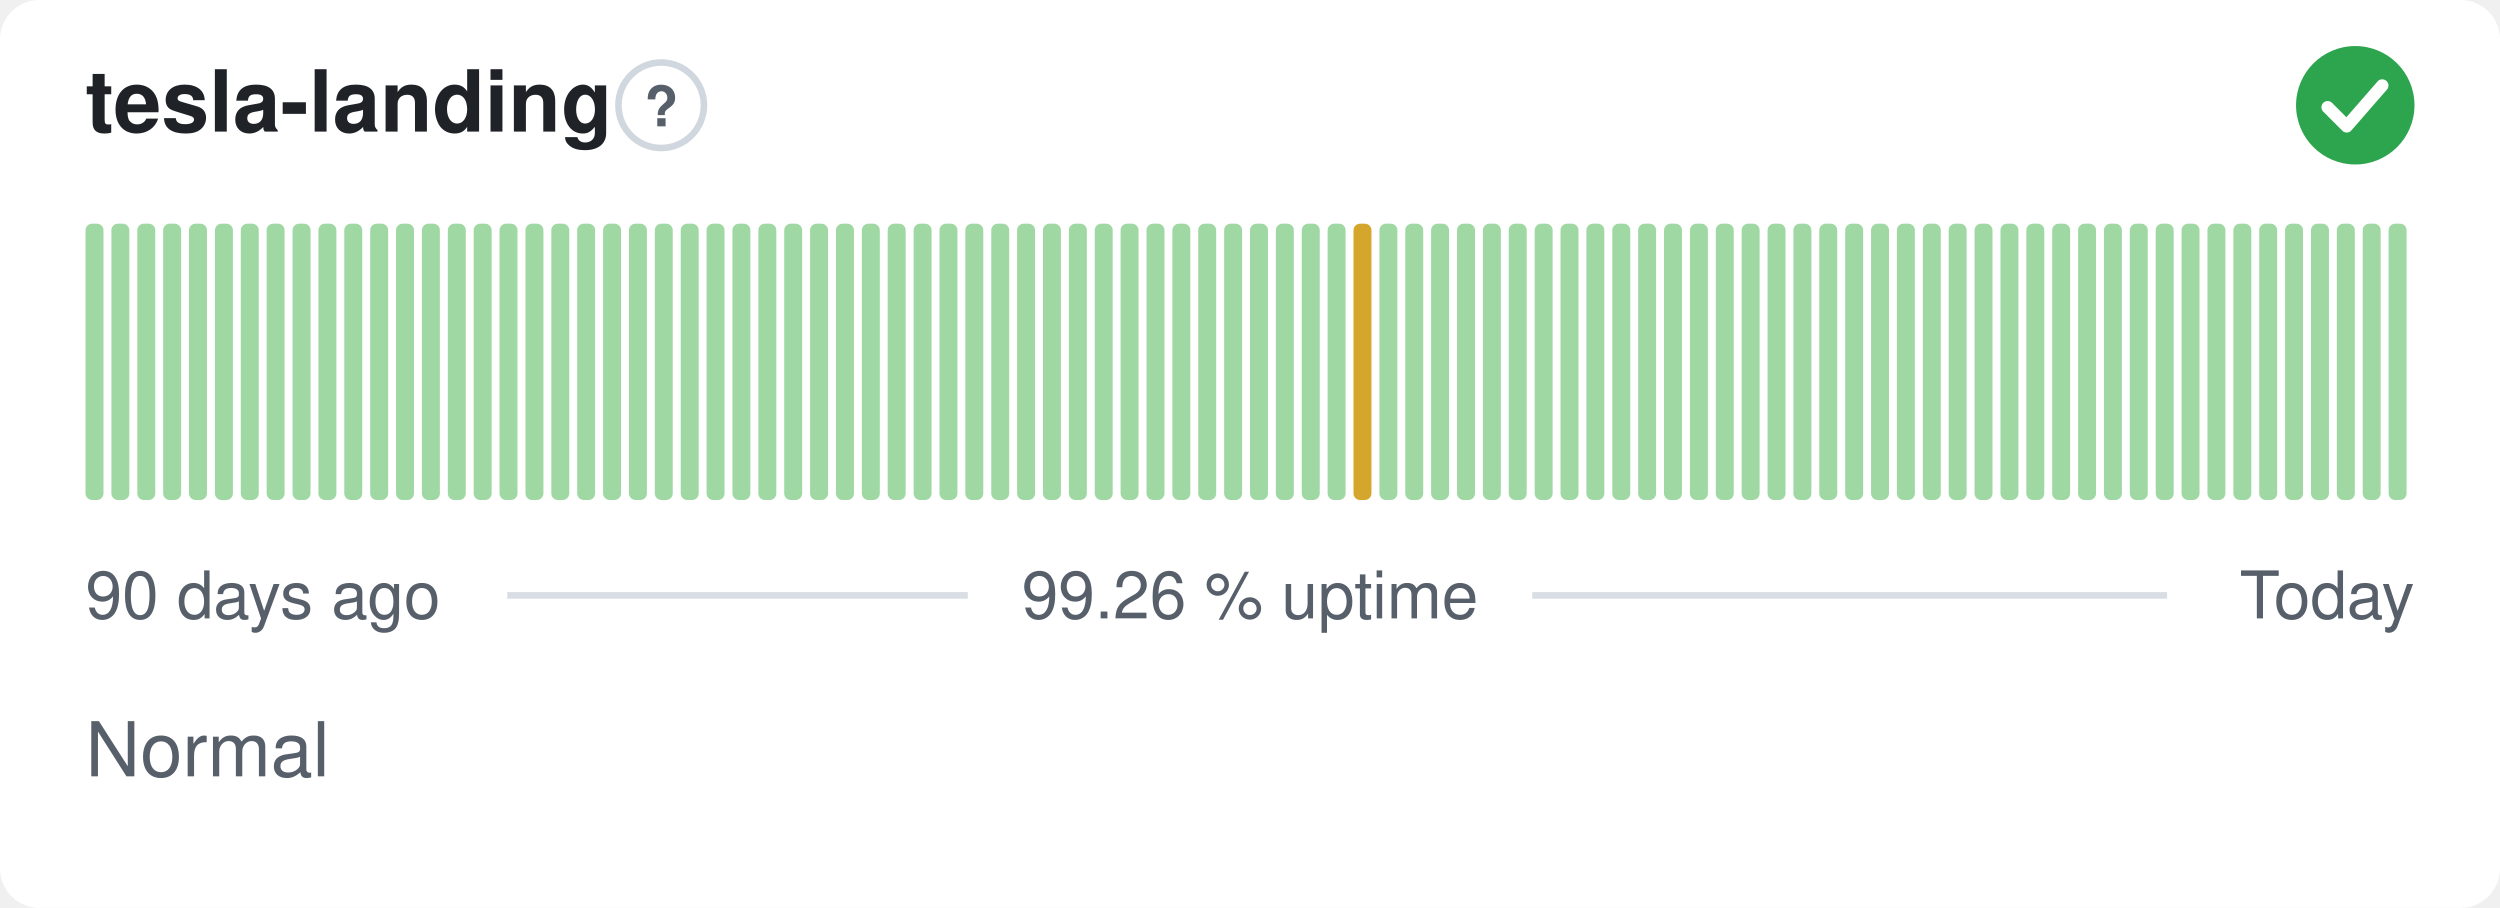
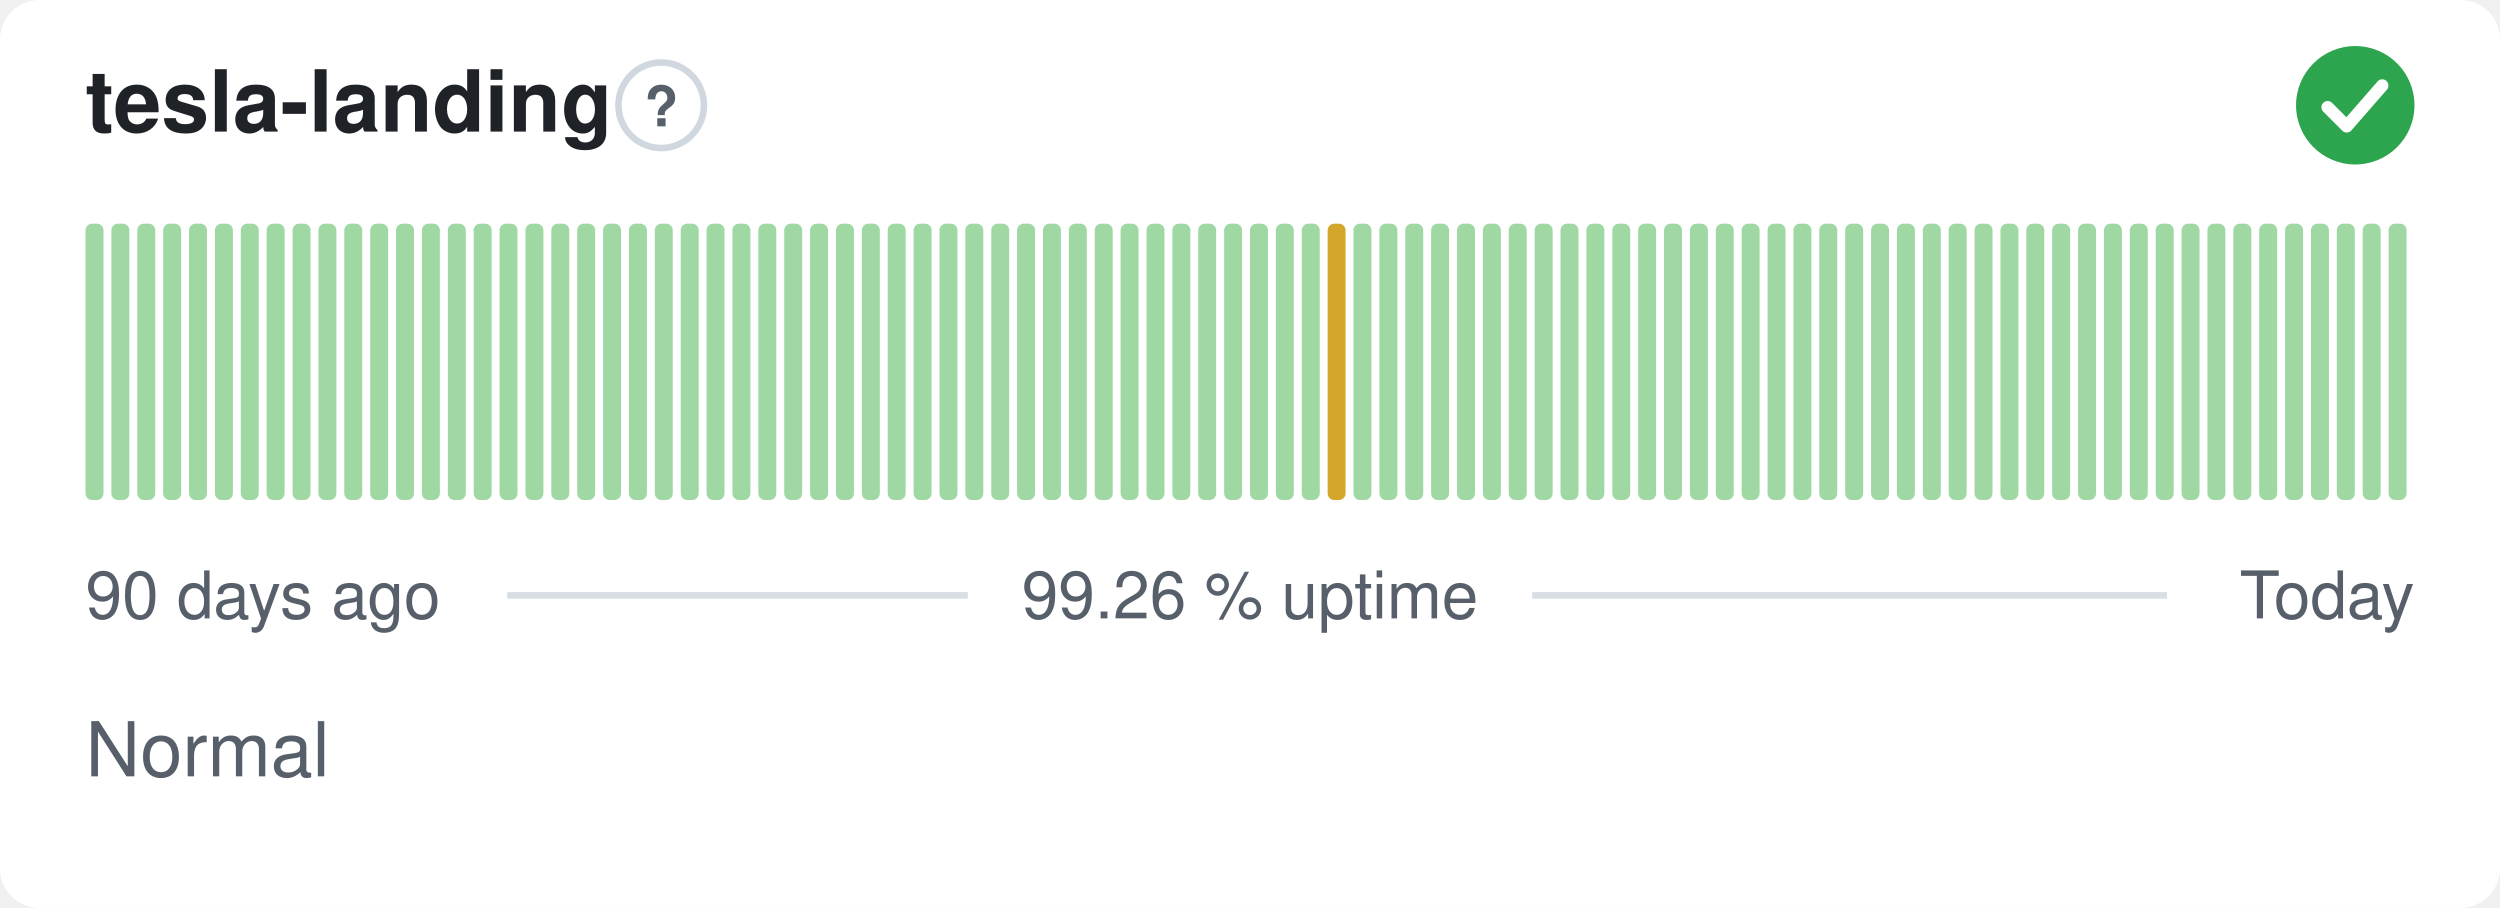
<svg xmlns="http://www.w3.org/2000/svg" width="380" height="138" viewBox="0 0 380 138" role="img" aria-label="tesla-landing: Normal, 99.26 % uptime over the last 90 days" font-family="-apple-system,BlinkMacSystemFont,'Segoe UI',Helvetica,Arial,sans-serif">
  <style>
    @media (prefers-color-scheme: dark) {
      .bg { fill: #0d1117 }
      .title { fill: #e6edf3 }
      .muted { fill: #8b949e }
      .hint { stroke: #30363d }
      .rule { stroke: #30363d }
      .nodata { fill: #21262d }
    }
  </style>
  <rect class="bg" width="380" height="138" rx="6" fill="#ffffff" />
  <text class="title" x="13" y="20" font-size="13" font-weight="600" fill="#1f2328">tesla-landing</text>
  <circle class="hint" cx="100.5" cy="16" r="6.5" fill="none" stroke="#d0d7de" stroke-width="1" />
  <text class="muted" x="100.5" y="19.2" text-anchor="middle" font-size="8.5" font-weight="700" fill="#57606a">?</text>
  <circle cx="358" cy="16" r="9" fill="#2da44e" />
  <path d="M353.80 16.30l2.90 2.90 5.40 -6.20" fill="none" stroke="#fff" stroke-width="1.89" stroke-linecap="round" stroke-linejoin="round" />
  <rect x="13.00" y="34.00" width="2.73" height="42.00" rx="1" fill="#9fd8a3" />
  <rect x="16.93" y="34.00" width="2.73" height="42.00" rx="1" fill="#9fd8a3" />
  <rect x="20.87" y="34.00" width="2.73" height="42.00" rx="1" fill="#9fd8a3" />
  <rect x="24.80" y="34.00" width="2.73" height="42.00" rx="1" fill="#9fd8a3" />
  <rect x="28.73" y="34.00" width="2.73" height="42.00" rx="1" fill="#9fd8a3" />
  <rect x="32.67" y="34.00" width="2.73" height="42.00" rx="1" fill="#9fd8a3" />
  <rect x="36.60" y="34.00" width="2.73" height="42.00" rx="1" fill="#9fd8a3" />
  <rect x="40.53" y="34.00" width="2.73" height="42.00" rx="1" fill="#9fd8a3" />
  <rect x="44.47" y="34.00" width="2.73" height="42.00" rx="1" fill="#9fd8a3" />
  <rect x="48.40" y="34.00" width="2.73" height="42.00" rx="1" fill="#9fd8a3" />
  <rect x="52.33" y="34.00" width="2.73" height="42.00" rx="1" fill="#9fd8a3" />
  <rect x="56.27" y="34.00" width="2.73" height="42.00" rx="1" fill="#9fd8a3" />
  <rect x="60.20" y="34.00" width="2.73" height="42.00" rx="1" fill="#9fd8a3" />
  <rect x="64.13" y="34.00" width="2.73" height="42.00" rx="1" fill="#9fd8a3" />
  <rect x="68.07" y="34.00" width="2.73" height="42.00" rx="1" fill="#9fd8a3" />
  <rect x="72.00" y="34.00" width="2.73" height="42.00" rx="1" fill="#9fd8a3" />
  <rect x="75.93" y="34.00" width="2.73" height="42.00" rx="1" fill="#9fd8a3" />
  <rect x="79.87" y="34.00" width="2.73" height="42.00" rx="1" fill="#9fd8a3" />
  <rect x="83.80" y="34.00" width="2.73" height="42.00" rx="1" fill="#9fd8a3" />
  <rect x="87.73" y="34.00" width="2.73" height="42.00" rx="1" fill="#9fd8a3" />
  <rect x="91.67" y="34.00" width="2.73" height="42.00" rx="1" fill="#9fd8a3" />
  <rect x="95.60" y="34.00" width="2.73" height="42.00" rx="1" fill="#9fd8a3" />
  <rect x="99.53" y="34.00" width="2.73" height="42.00" rx="1" fill="#9fd8a3" />
  <rect x="103.47" y="34.00" width="2.73" height="42.00" rx="1" fill="#9fd8a3" />
  <rect x="107.40" y="34.00" width="2.73" height="42.00" rx="1" fill="#9fd8a3" />
  <rect x="111.33" y="34.00" width="2.73" height="42.00" rx="1" fill="#9fd8a3" />
  <rect x="115.27" y="34.00" width="2.73" height="42.00" rx="1" fill="#9fd8a3" />
  <rect x="119.20" y="34.00" width="2.73" height="42.00" rx="1" fill="#9fd8a3" />
  <rect x="123.13" y="34.00" width="2.73" height="42.00" rx="1" fill="#9fd8a3" />
  <rect x="127.07" y="34.00" width="2.73" height="42.00" rx="1" fill="#9fd8a3" />
  <rect x="131.00" y="34.00" width="2.73" height="42.00" rx="1" fill="#9fd8a3" />
  <rect x="134.93" y="34.00" width="2.73" height="42.00" rx="1" fill="#9fd8a3" />
  <rect x="138.87" y="34.00" width="2.73" height="42.00" rx="1" fill="#9fd8a3" />
  <rect x="142.80" y="34.00" width="2.73" height="42.00" rx="1" fill="#9fd8a3" />
  <rect x="146.73" y="34.00" width="2.73" height="42.00" rx="1" fill="#9fd8a3" />
  <rect x="150.67" y="34.00" width="2.73" height="42.00" rx="1" fill="#9fd8a3" />
  <rect x="154.60" y="34.00" width="2.73" height="42.00" rx="1" fill="#9fd8a3" />
  <rect x="158.53" y="34.00" width="2.73" height="42.00" rx="1" fill="#9fd8a3" />
  <rect x="162.47" y="34.00" width="2.73" height="42.00" rx="1" fill="#9fd8a3" />
  <rect x="166.40" y="34.00" width="2.73" height="42.00" rx="1" fill="#9fd8a3" />
  <rect x="170.33" y="34.00" width="2.73" height="42.00" rx="1" fill="#9fd8a3" />
  <rect x="174.27" y="34.00" width="2.73" height="42.00" rx="1" fill="#9fd8a3" />
  <rect x="178.20" y="34.00" width="2.73" height="42.00" rx="1" fill="#9fd8a3" />
  <rect x="182.13" y="34.00" width="2.73" height="42.00" rx="1" fill="#9fd8a3" />
  <rect x="186.07" y="34.00" width="2.73" height="42.00" rx="1" fill="#9fd8a3" />
  <rect x="190.00" y="34.00" width="2.73" height="42.00" rx="1" fill="#9fd8a3" />
  <rect x="193.93" y="34.00" width="2.73" height="42.00" rx="1" fill="#9fd8a3" />
  <rect x="197.87" y="34.00" width="2.73" height="42.00" rx="1" fill="#9fd8a3" />
-   <rect x="201.80" y="34.00" width="2.73" height="42.00" rx="1" fill="#9fd8a3" />
-   <rect x="205.73" y="34.00" width="2.73" height="42.00" rx="1" fill="#d4a72c" />
+   <rect x="201.80" y="34.00" width="2.73" height="42.00" rx="1" fill="#d4a72c" />
+   <rect x="205.73" y="34.00" width="2.73" height="42.00" rx="1" fill="#9fd8a3" />
  <rect x="209.67" y="34.00" width="2.73" height="42.00" rx="1" fill="#9fd8a3" />
  <rect x="213.60" y="34.00" width="2.73" height="42.00" rx="1" fill="#9fd8a3" />
  <rect x="217.53" y="34.00" width="2.73" height="42.00" rx="1" fill="#9fd8a3" />
  <rect x="221.47" y="34.00" width="2.73" height="42.00" rx="1" fill="#9fd8a3" />
  <rect x="225.40" y="34.00" width="2.73" height="42.00" rx="1" fill="#9fd8a3" />
  <rect x="229.33" y="34.00" width="2.73" height="42.00" rx="1" fill="#9fd8a3" />
  <rect x="233.27" y="34.00" width="2.73" height="42.00" rx="1" fill="#9fd8a3" />
  <rect x="237.20" y="34.00" width="2.73" height="42.00" rx="1" fill="#9fd8a3" />
  <rect x="241.13" y="34.00" width="2.73" height="42.00" rx="1" fill="#9fd8a3" />
  <rect x="245.07" y="34.00" width="2.73" height="42.00" rx="1" fill="#9fd8a3" />
  <rect x="249.00" y="34.00" width="2.73" height="42.00" rx="1" fill="#9fd8a3" />
  <rect x="252.93" y="34.00" width="2.73" height="42.00" rx="1" fill="#9fd8a3" />
  <rect x="256.87" y="34.00" width="2.73" height="42.00" rx="1" fill="#9fd8a3" />
  <rect x="260.80" y="34.00" width="2.73" height="42.00" rx="1" fill="#9fd8a3" />
  <rect x="264.73" y="34.00" width="2.73" height="42.00" rx="1" fill="#9fd8a3" />
  <rect x="268.67" y="34.00" width="2.73" height="42.00" rx="1" fill="#9fd8a3" />
  <rect x="272.60" y="34.00" width="2.73" height="42.00" rx="1" fill="#9fd8a3" />
  <rect x="276.53" y="34.00" width="2.73" height="42.00" rx="1" fill="#9fd8a3" />
  <rect x="280.47" y="34.00" width="2.73" height="42.00" rx="1" fill="#9fd8a3" />
  <rect x="284.40" y="34.00" width="2.73" height="42.00" rx="1" fill="#9fd8a3" />
  <rect x="288.33" y="34.00" width="2.73" height="42.00" rx="1" fill="#9fd8a3" />
  <rect x="292.27" y="34.00" width="2.73" height="42.00" rx="1" fill="#9fd8a3" />
  <rect x="296.20" y="34.00" width="2.73" height="42.00" rx="1" fill="#9fd8a3" />
  <rect x="300.13" y="34.00" width="2.73" height="42.00" rx="1" fill="#9fd8a3" />
  <rect x="304.07" y="34.00" width="2.73" height="42.00" rx="1" fill="#9fd8a3" />
  <rect x="308.00" y="34.00" width="2.73" height="42.00" rx="1" fill="#9fd8a3" />
  <rect x="311.93" y="34.00" width="2.73" height="42.00" rx="1" fill="#9fd8a3" />
  <rect x="315.87" y="34.00" width="2.73" height="42.00" rx="1" fill="#9fd8a3" />
  <rect x="319.80" y="34.00" width="2.73" height="42.00" rx="1" fill="#9fd8a3" />
  <rect x="323.73" y="34.00" width="2.73" height="42.00" rx="1" fill="#9fd8a3" />
  <rect x="327.67" y="34.00" width="2.73" height="42.00" rx="1" fill="#9fd8a3" />
  <rect x="331.60" y="34.00" width="2.73" height="42.00" rx="1" fill="#9fd8a3" />
  <rect x="335.53" y="34.00" width="2.73" height="42.00" rx="1" fill="#9fd8a3" />
  <rect x="339.47" y="34.00" width="2.73" height="42.00" rx="1" fill="#9fd8a3" />
  <rect x="343.40" y="34.00" width="2.73" height="42.00" rx="1" fill="#9fd8a3" />
  <rect x="347.33" y="34.00" width="2.73" height="42.00" rx="1" fill="#9fd8a3" />
  <rect x="351.27" y="34.00" width="2.73" height="42.00" rx="1" fill="#9fd8a3" />
  <rect x="355.20" y="34.00" width="2.73" height="42.00" rx="1" fill="#9fd8a3" />
  <rect x="359.13" y="34.00" width="2.73" height="42.00" rx="1" fill="#9fd8a3" />
  <rect x="363.07" y="34.00" width="2.73" height="42.00" rx="1" fill="#9fd8a3" />
  <text class="muted" x="13" y="94" font-size="10" fill="#57606a">90 days ago</text>
  <text class="muted" x="190" y="94" text-anchor="middle" font-size="10" fill="#57606a">99.26 % uptime</text>
  <text class="muted" x="367" y="94" text-anchor="end" font-size="10" fill="#57606a">Today</text>
  <line class="rule" x1="77.1" y1="90.5" x2="147.1" y2="90.5" stroke="#d8dee4" stroke-width="1" />
  <line class="rule" x1="232.9" y1="90.5" x2="329.4" y2="90.5" stroke="#d8dee4" stroke-width="1" />
  <text class="muted" x="13" y="118" font-size="11.5" fill="#57606a">Normal</text>
</svg>
